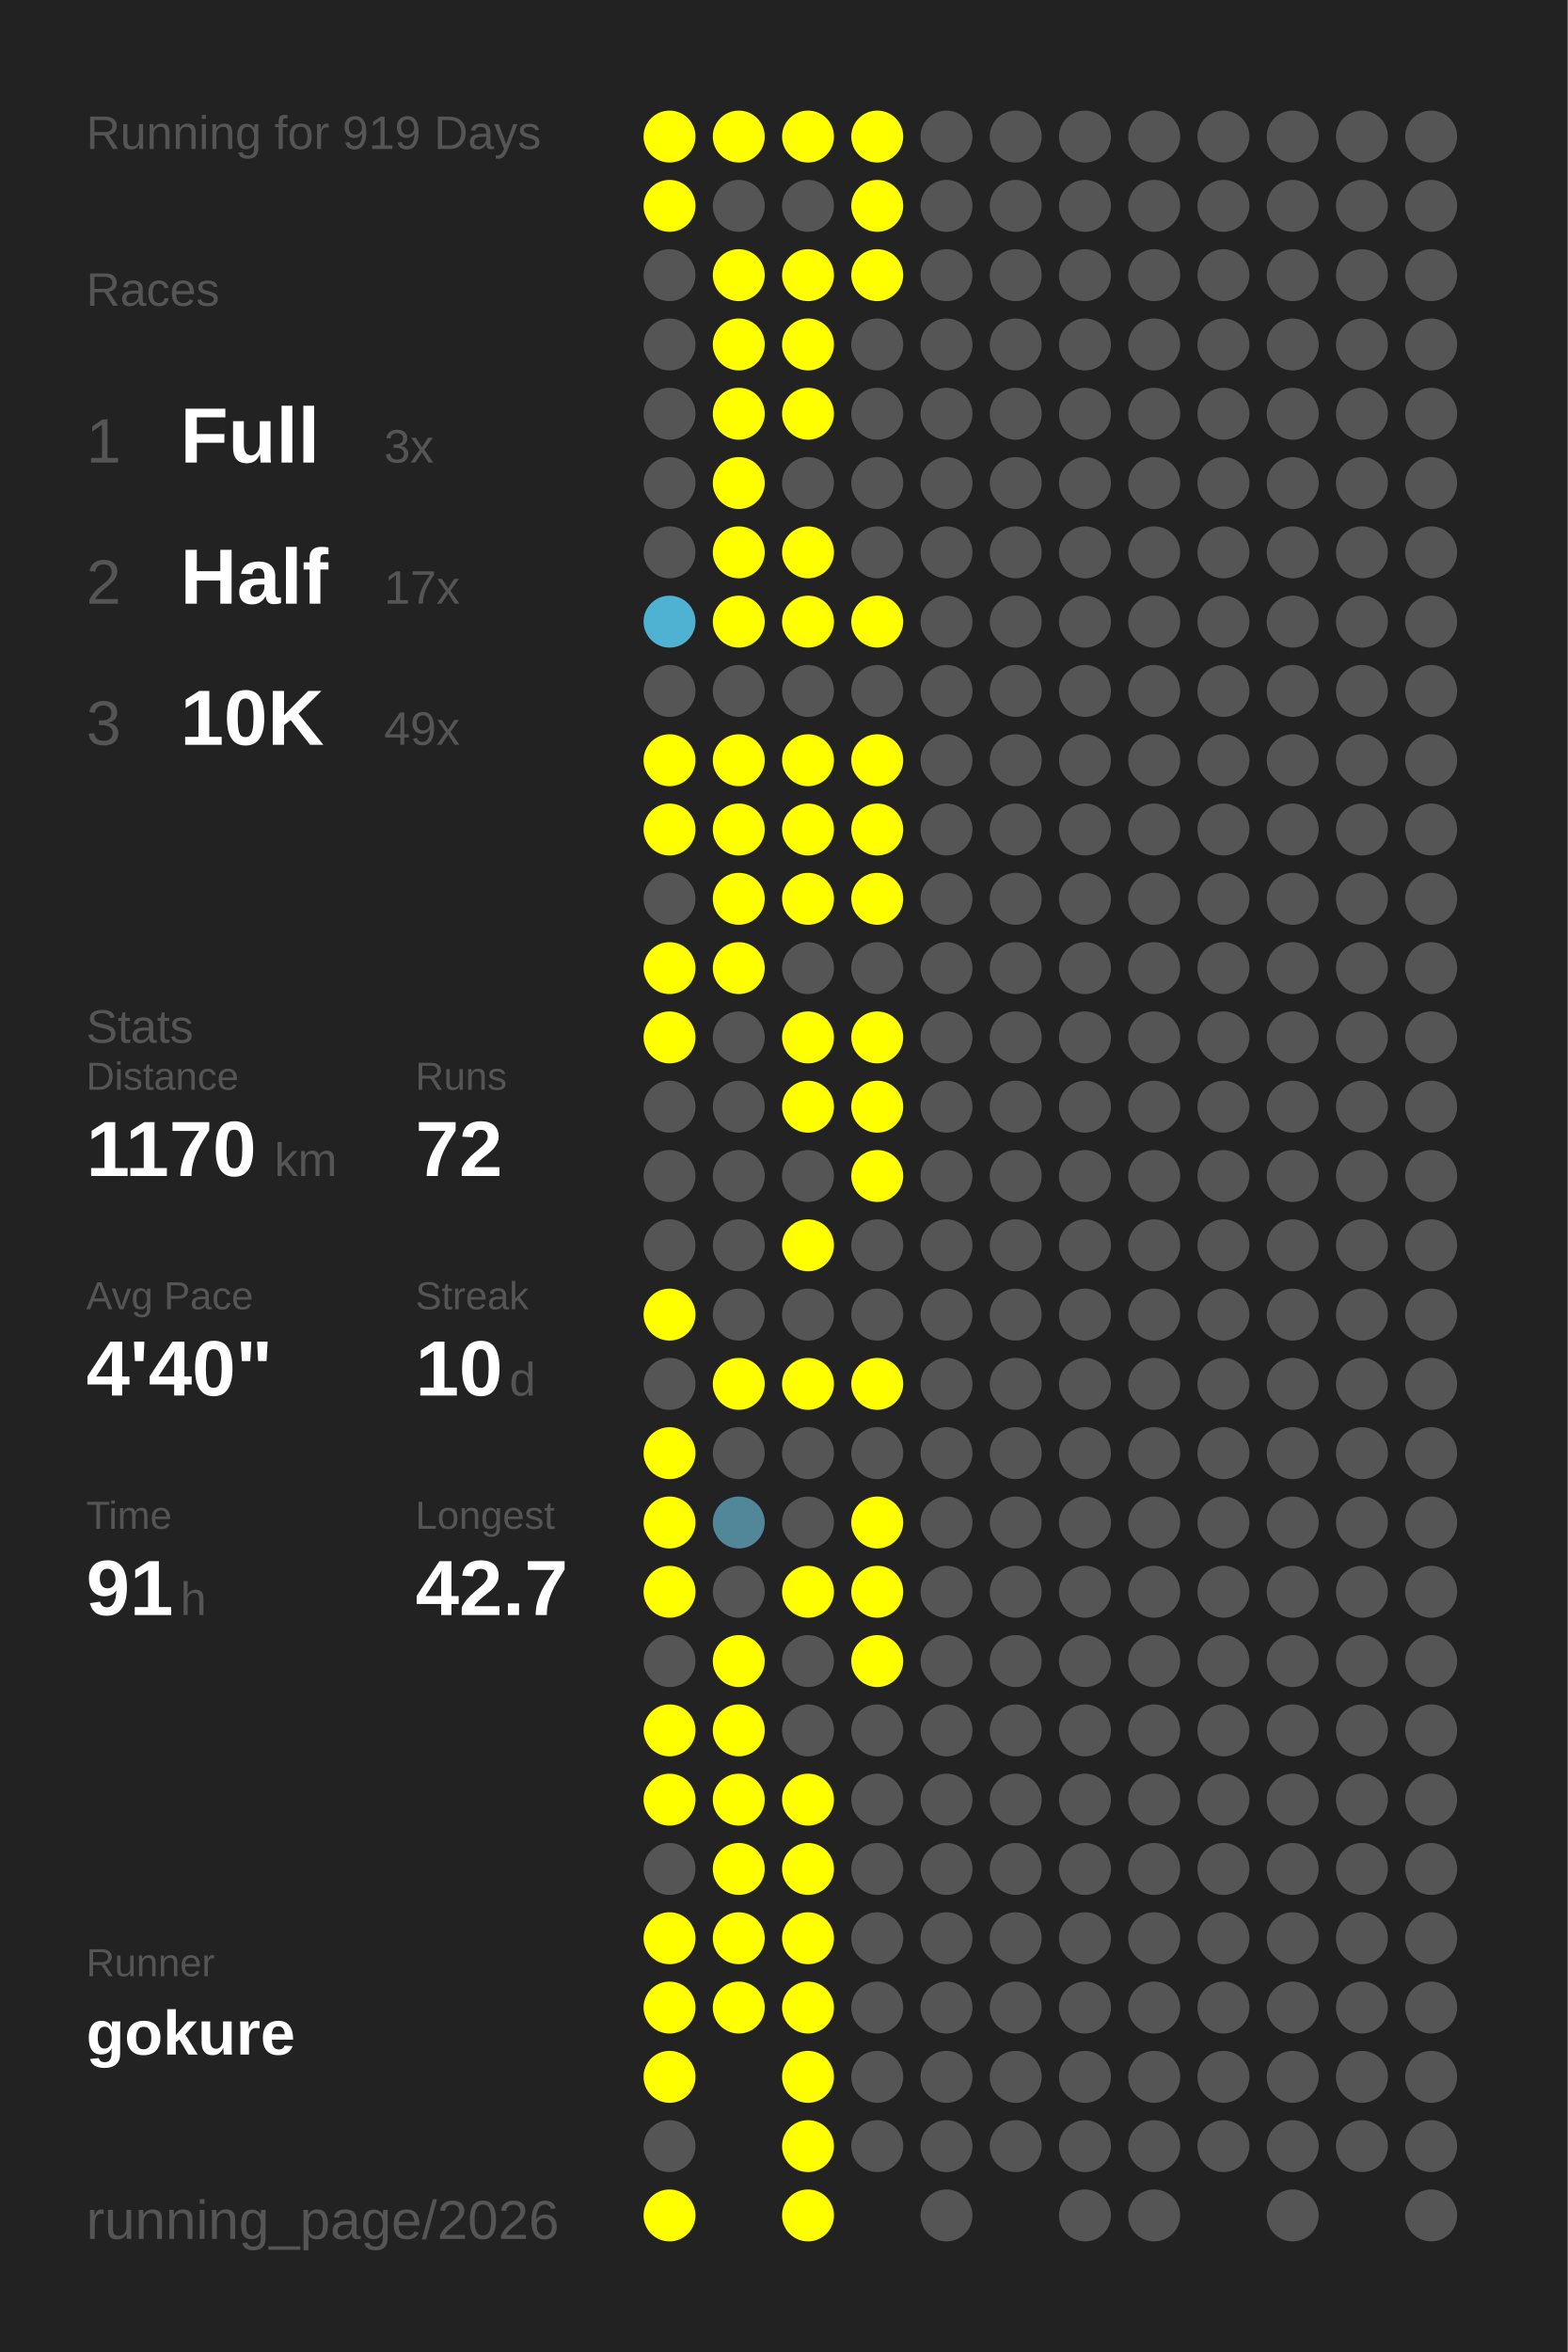
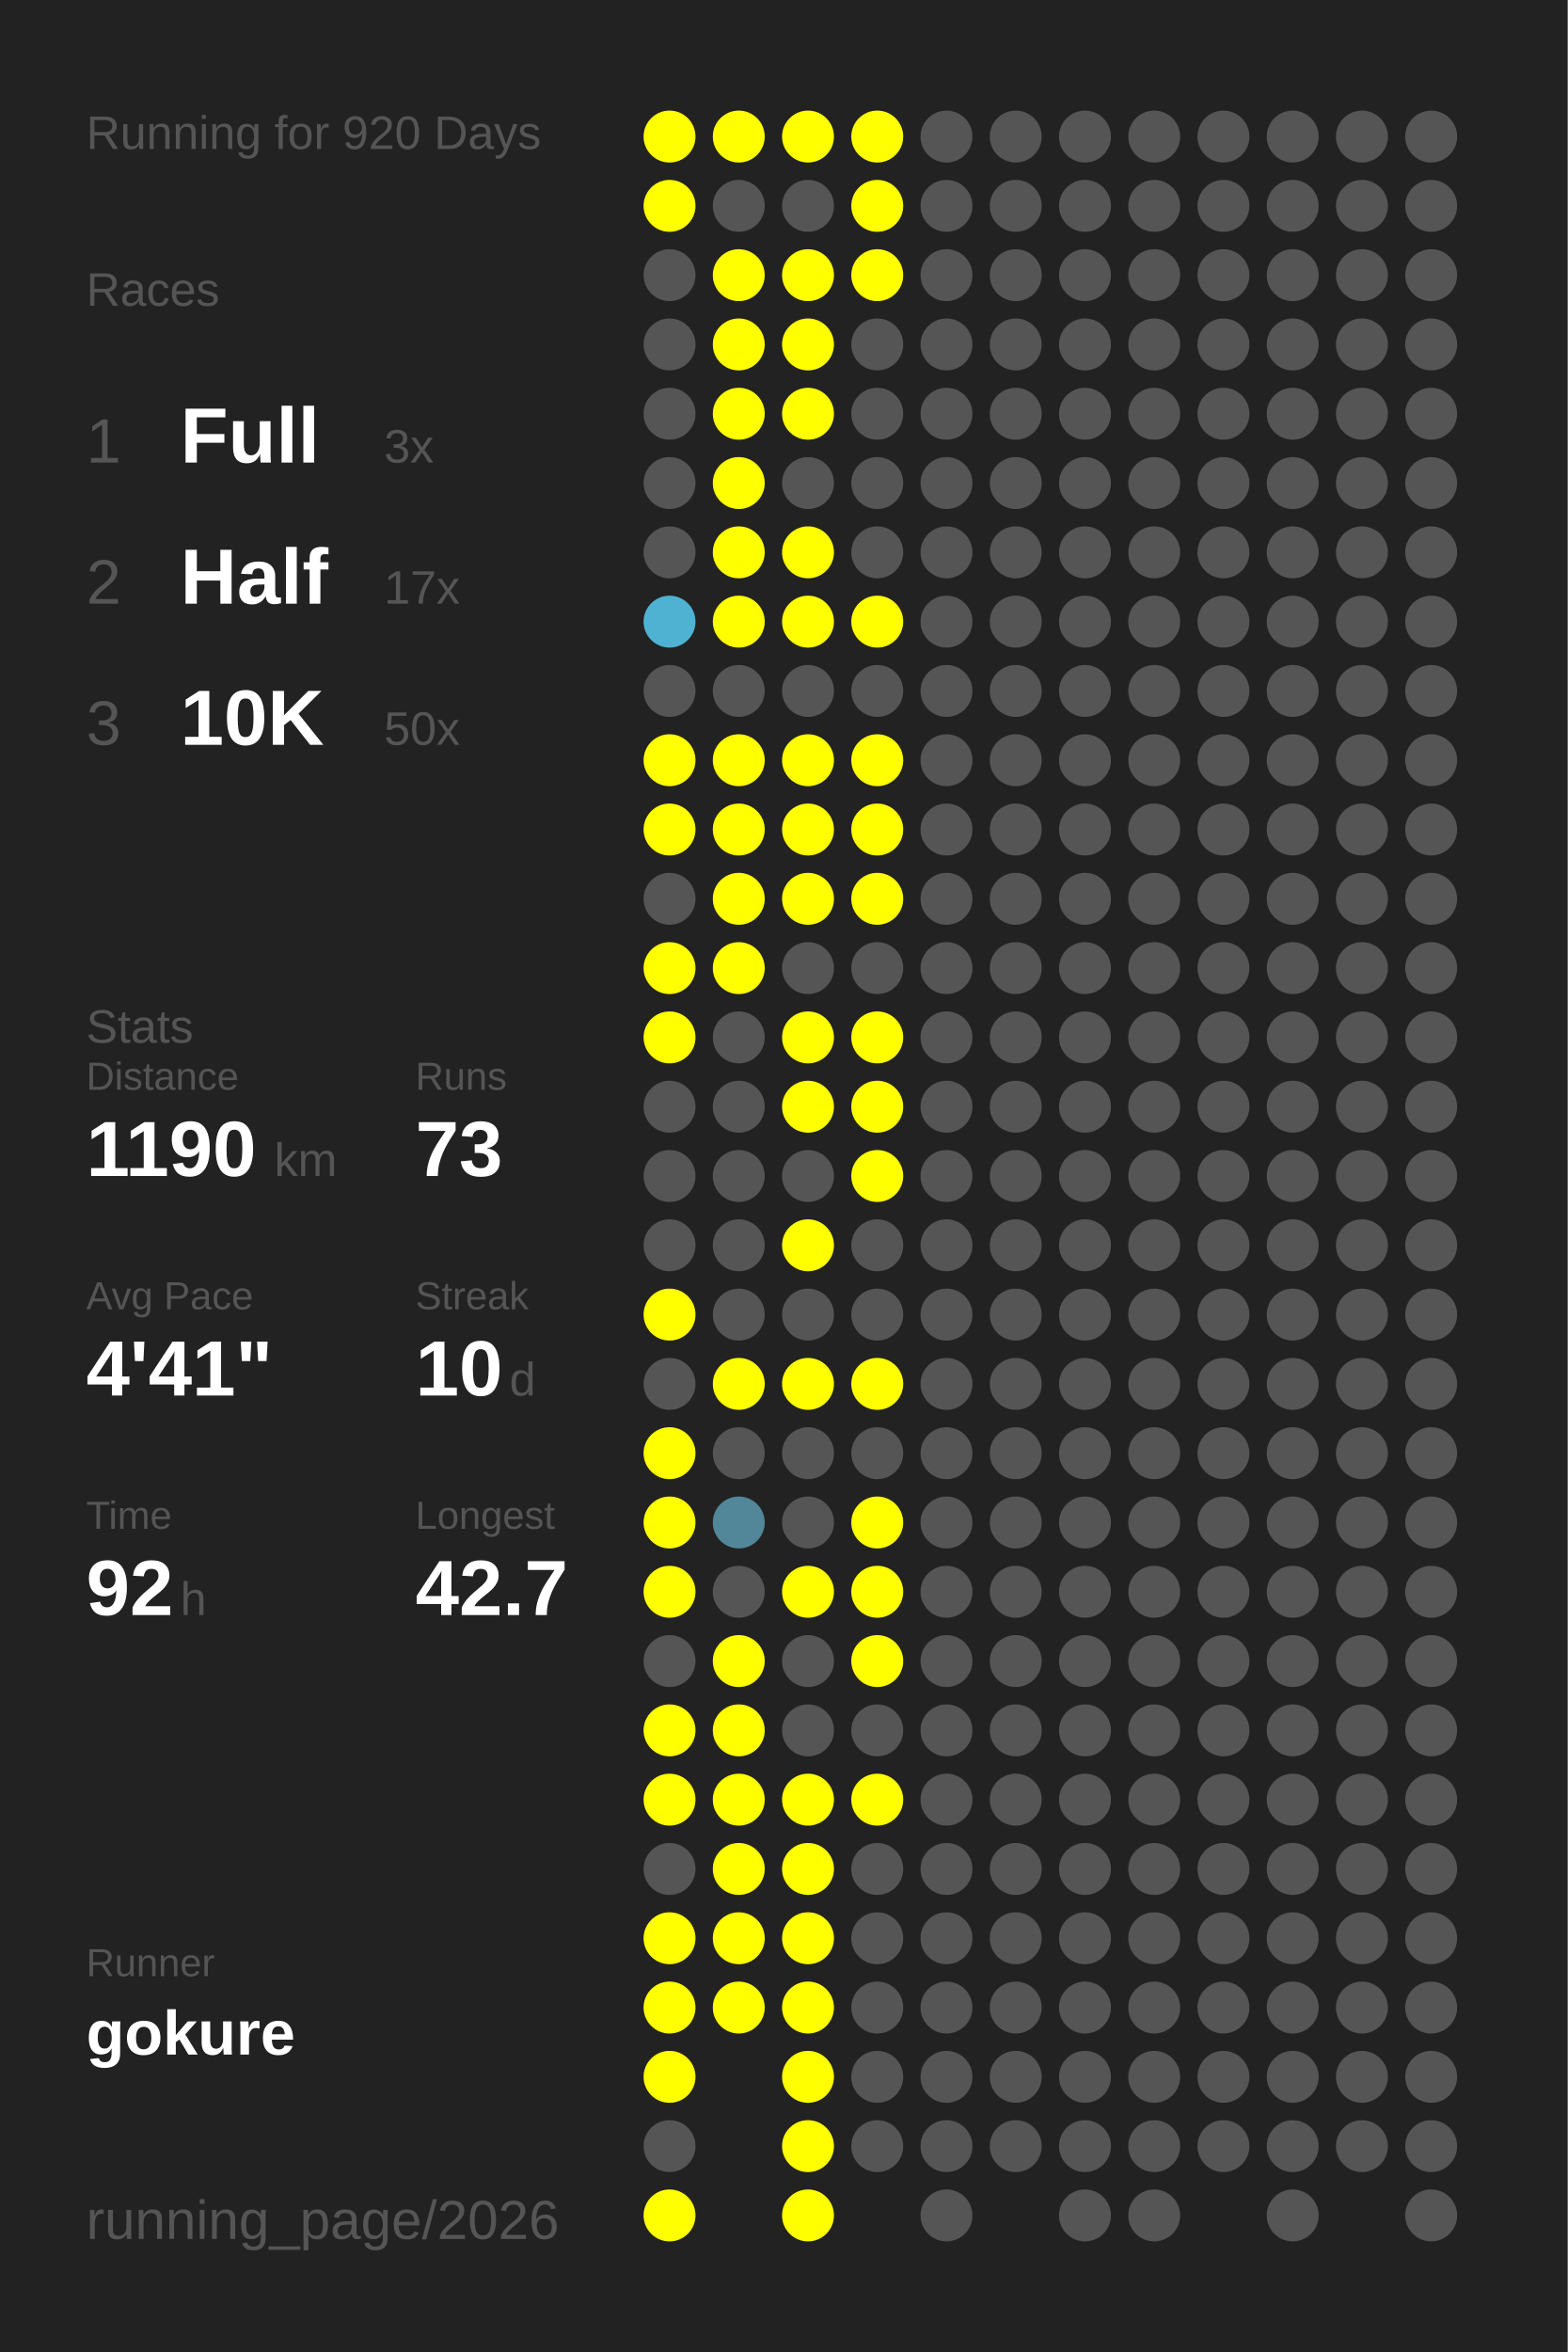
<svg xmlns="http://www.w3.org/2000/svg" baseProfile="full" height="300mm" version="1.1" viewBox="0,0,200,300" width="200mm">
  <defs />
  <rect fill="#222222" height="300" width="200" x="0" y="0" />
-   <text fill="#555555" style="font-size:6px; font-family:Arial;" x="11" y="19">Running for 919 Days</text>
+   <text fill="#555555" style="font-size:6px; font-family:Arial;" x="11" y="19">Running for 920 Days</text>
  <text fill="#555555" style="font-size:6px; font-family:Arial;" x="11" y="39">Races</text>
  <text fill="#555555" style="font-size:8px; font-family:Arial;" x="11" y="59">1</text>
  <text fill="#FFFFFF" style="font-size:10px; font-family:Arial; font-weight:bold;" x="23" y="59">Full</text>
  <text fill="#555555" style="font-size:6px; font-family:Arial;" x="49" y="59">3x</text>
  <text fill="#555555" style="font-size:8px; font-family:Arial;" x="11" y="77">2</text>
  <text fill="#FFFFFF" style="font-size:10px; font-family:Arial; font-weight:bold;" x="23" y="77">Half</text>
  <text fill="#555555" style="font-size:6px; font-family:Arial;" x="49" y="77">17x</text>
  <text fill="#555555" style="font-size:8px; font-family:Arial;" x="11" y="95">3</text>
  <text fill="#FFFFFF" style="font-size:10px; font-family:Arial; font-weight:bold;" x="23" y="95">10K</text>
-   <text fill="#555555" style="font-size:6px; font-family:Arial;" x="49" y="95">49x</text>
+   <text fill="#555555" style="font-size:6px; font-family:Arial;" x="49" y="95">50x</text>
  <text fill="#555555" style="font-size:6px; font-family:Arial;" x="11" y="133">Stats</text>
  <text fill="#555555" style="font-size:5px; font-family:Arial;" x="11" y="139">Distance</text>
-   <text fill="#FFFFFF" style="font-size:10px; font-family:Arial; font-weight:bold;" x="11" y="150">1170</text>
+   <text fill="#FFFFFF" style="font-size:10px; font-family:Arial; font-weight:bold;" x="11" y="150">1190</text>
  <text fill="#555555" style="font-size:6px; font-family:Arial;" x="35" y="150">km</text>
  <text fill="#555555" style="font-size:5px; font-family:Arial;" x="53" y="139">Runs</text>
-   <text fill="#FFFFFF" style="font-size:10px; font-family:Arial; font-weight:bold;" x="53" y="150">72</text>
+   <text fill="#FFFFFF" style="font-size:10px; font-family:Arial; font-weight:bold;" x="53" y="150">73</text>
  <text fill="#555555" style="font-size:5px; font-family:Arial;" x="11" y="167">Avg Pace</text>
-   <text fill="#FFFFFF" style="font-size:10px; font-family:Arial; font-weight:bold;" x="11" y="178">4'40"</text>
+   <text fill="#FFFFFF" style="font-size:10px; font-family:Arial; font-weight:bold;" x="11" y="178">4'41"</text>
  <text fill="#555555" style="font-size:5px; font-family:Arial;" x="53" y="167">Streak</text>
  <text fill="#FFFFFF" style="font-size:10px; font-family:Arial; font-weight:bold;" x="53" y="178">10</text>
  <text fill="#555555" style="font-size:6px; font-family:Arial;" x="65" y="178">d</text>
  <text fill="#555555" style="font-size:5px; font-family:Arial;" x="11" y="195">Time</text>
-   <text fill="#FFFFFF" style="font-size:10px; font-family:Arial; font-weight:bold;" x="11" y="206">91</text>
+   <text fill="#FFFFFF" style="font-size:10px; font-family:Arial; font-weight:bold;" x="11" y="206">92</text>
  <text fill="#555555" style="font-size:6px; font-family:Arial;" x="23" y="206">h</text>
  <text fill="#555555" style="font-size:5px; font-family:Arial;" x="53" y="195">Longest</text>
  <text fill="#FFFFFF" style="font-size:10px; font-family:Arial; font-weight:bold;" x="53" y="206">42.7</text>
  <text fill="#555555" style="font-size:5px; font-family:Arial;" x="11" y="252.065">Runner</text>
  <text fill="#FFFFFF" style="font-size:8px; font-family:Arial; font-weight:bold;" x="11" y="262.065">gokure</text>
  <text fill="#555555" style="font-size:7px; font-family:Arial;" x="11" y="285.581">running_page/2026</text>
  <circle cx="85.417" cy="17.419" fill="#FFFF00" r="3.312" />
  <circle cx="85.417" cy="26.258" fill="#FFFF00" r="3.312" />
  <circle cx="85.417" cy="35.097" fill="#555555" r="3.312" />
  <circle cx="85.417" cy="43.935" fill="#555555" r="3.312" />
  <circle cx="85.417" cy="52.774" fill="#555555" r="3.312" />
  <circle cx="85.417" cy="61.613" fill="#555555" r="3.312" />
  <circle cx="85.417" cy="70.452" fill="#555555" r="3.312" />
  <circle cx="85.417" cy="79.29" fill="#4fb2d3" r="3.312" />
  <circle cx="85.417" cy="88.129" fill="#555555" r="3.312" />
  <circle cx="85.417" cy="96.968" fill="#FFFF00" r="3.312" />
  <circle cx="85.417" cy="105.806" fill="#FFFF00" r="3.312" />
  <circle cx="85.417" cy="114.645" fill="#555555" r="3.312" />
  <circle cx="85.417" cy="123.484" fill="#FFFF00" r="3.312" />
  <circle cx="85.417" cy="132.323" fill="#FFFF00" r="3.312" />
  <circle cx="85.417" cy="141.161" fill="#555555" r="3.312" />
  <circle cx="85.417" cy="150" fill="#555555" r="3.312" />
  <circle cx="85.417" cy="158.839" fill="#555555" r="3.312" />
  <circle cx="85.417" cy="167.677" fill="#FFFF00" r="3.312" />
  <circle cx="85.417" cy="176.516" fill="#555555" r="3.312" />
  <circle cx="85.417" cy="185.355" fill="#FFFF00" r="3.312" />
  <circle cx="85.417" cy="194.194" fill="#FFFF00" r="3.312" />
  <circle cx="85.417" cy="203.032" fill="#FFFF00" r="3.312" />
  <circle cx="85.417" cy="211.871" fill="#555555" r="3.312" />
  <circle cx="85.417" cy="220.71" fill="#FFFF00" r="3.312" />
  <circle cx="85.417" cy="229.548" fill="#FFFF00" r="3.312" />
  <circle cx="85.417" cy="238.387" fill="#555555" r="3.312" />
  <circle cx="85.417" cy="247.226" fill="#FFFF00" r="3.312" />
  <circle cx="85.417" cy="256.065" fill="#FFFF00" r="3.312" />
  <circle cx="85.417" cy="264.903" fill="#FFFF00" r="3.312" />
  <circle cx="85.417" cy="273.742" fill="#555555" r="3.312" />
  <circle cx="85.417" cy="282.581" fill="#FFFF00" r="3.312" />
  <circle cx="94.25" cy="17.419" fill="#FFFF00" r="3.312" />
  <circle cx="94.25" cy="26.258" fill="#555555" r="3.312" />
  <circle cx="94.25" cy="35.097" fill="#FFFF00" r="3.312" />
  <circle cx="94.25" cy="43.935" fill="#FFFF00" r="3.312" />
  <circle cx="94.25" cy="52.774" fill="#FFFF00" r="3.312" />
  <circle cx="94.25" cy="61.613" fill="#FFFF00" r="3.312" />
  <circle cx="94.25" cy="70.452" fill="#FFFF00" r="3.312" />
  <circle cx="94.25" cy="79.29" fill="#FFFF00" r="3.312" />
  <circle cx="94.25" cy="88.129" fill="#555555" r="3.312" />
  <circle cx="94.25" cy="96.968" fill="#FFFF00" r="3.312" />
  <circle cx="94.25" cy="105.806" fill="#FFFF00" r="3.312" />
  <circle cx="94.25" cy="114.645" fill="#FFFF00" r="3.312" />
  <circle cx="94.25" cy="123.484" fill="#FFFF00" r="3.312" />
  <circle cx="94.25" cy="132.323" fill="#555555" r="3.312" />
  <circle cx="94.25" cy="141.161" fill="#555555" r="3.312" />
  <circle cx="94.25" cy="150" fill="#555555" r="3.312" />
  <circle cx="94.25" cy="158.839" fill="#555555" r="3.312" />
  <circle cx="94.25" cy="167.677" fill="#555555" r="3.312" />
  <circle cx="94.25" cy="176.516" fill="#FFFF00" r="3.312" />
  <circle cx="94.25" cy="185.355" fill="#555555" r="3.312" />
  <circle cx="94.25" cy="194.194" fill="#518799" r="3.312" />
  <circle cx="94.25" cy="203.032" fill="#555555" r="3.312" />
  <circle cx="94.25" cy="211.871" fill="#FFFF00" r="3.312" />
  <circle cx="94.25" cy="220.71" fill="#FFFF00" r="3.312" />
  <circle cx="94.25" cy="229.548" fill="#FFFF00" r="3.312" />
  <circle cx="94.25" cy="238.387" fill="#FFFF00" r="3.312" />
  <circle cx="94.25" cy="247.226" fill="#FFFF00" r="3.312" />
  <circle cx="94.25" cy="256.065" fill="#FFFF00" r="3.312" />
  <circle cx="103.083" cy="17.419" fill="#FFFF00" r="3.312" />
  <circle cx="103.083" cy="26.258" fill="#555555" r="3.312" />
  <circle cx="103.083" cy="35.097" fill="#FFFF00" r="3.312" />
  <circle cx="103.083" cy="43.935" fill="#FFFF00" r="3.312" />
  <circle cx="103.083" cy="52.774" fill="#FFFF00" r="3.312" />
  <circle cx="103.083" cy="61.613" fill="#555555" r="3.312" />
  <circle cx="103.083" cy="70.452" fill="#FFFF00" r="3.312" />
  <circle cx="103.083" cy="79.29" fill="#FFFF00" r="3.312" />
  <circle cx="103.083" cy="88.129" fill="#555555" r="3.312" />
  <circle cx="103.083" cy="96.968" fill="#FFFF00" r="3.312" />
  <circle cx="103.083" cy="105.806" fill="#FFFF00" r="3.312" />
  <circle cx="103.083" cy="114.645" fill="#FFFF00" r="3.312" />
  <circle cx="103.083" cy="123.484" fill="#555555" r="3.312" />
  <circle cx="103.083" cy="132.323" fill="#FFFF00" r="3.312" />
  <circle cx="103.083" cy="141.161" fill="#FFFF00" r="3.312" />
  <circle cx="103.083" cy="150" fill="#555555" r="3.312" />
  <circle cx="103.083" cy="158.839" fill="#FFFF00" r="3.312" />
  <circle cx="103.083" cy="167.677" fill="#555555" r="3.312" />
  <circle cx="103.083" cy="176.516" fill="#FFFF00" r="3.312" />
  <circle cx="103.083" cy="185.355" fill="#555555" r="3.312" />
  <circle cx="103.083" cy="194.194" fill="#555555" r="3.312" />
  <circle cx="103.083" cy="203.032" fill="#FFFF00" r="3.312" />
  <circle cx="103.083" cy="211.871" fill="#555555" r="3.312" />
  <circle cx="103.083" cy="220.71" fill="#555555" r="3.312" />
  <circle cx="103.083" cy="229.548" fill="#FFFF00" r="3.312" />
  <circle cx="103.083" cy="238.387" fill="#FFFF00" r="3.312" />
  <circle cx="103.083" cy="247.226" fill="#FFFF00" r="3.312" />
  <circle cx="103.083" cy="256.065" fill="#FFFF00" r="3.312" />
  <circle cx="103.083" cy="264.903" fill="#FFFF00" r="3.312" />
  <circle cx="103.083" cy="273.742" fill="#FFFF00" r="3.312" />
  <circle cx="103.083" cy="282.581" fill="#FFFF00" r="3.312" />
  <circle cx="111.917" cy="17.419" fill="#FFFF00" r="3.312" />
  <circle cx="111.917" cy="26.258" fill="#FFFF00" r="3.312" />
  <circle cx="111.917" cy="35.097" fill="#FFFF00" r="3.312" />
  <circle cx="111.917" cy="43.935" fill="#555555" r="3.312" />
  <circle cx="111.917" cy="52.774" fill="#555555" r="3.312" />
  <circle cx="111.917" cy="61.613" fill="#555555" r="3.312" />
  <circle cx="111.917" cy="70.452" fill="#555555" r="3.312" />
  <circle cx="111.917" cy="79.29" fill="#FFFF00" r="3.312" />
  <circle cx="111.917" cy="88.129" fill="#555555" r="3.312" />
  <circle cx="111.917" cy="96.968" fill="#FFFF00" r="3.312" />
  <circle cx="111.917" cy="105.806" fill="#FFFF00" r="3.312" />
  <circle cx="111.917" cy="114.645" fill="#FFFF00" r="3.312" />
  <circle cx="111.917" cy="123.484" fill="#555555" r="3.312" />
  <circle cx="111.917" cy="132.323" fill="#FFFF00" r="3.312" />
  <circle cx="111.917" cy="141.161" fill="#FFFF00" r="3.312" />
  <circle cx="111.917" cy="150" fill="#FFFF00" r="3.312" />
  <circle cx="111.917" cy="158.839" fill="#555555" r="3.312" />
  <circle cx="111.917" cy="167.677" fill="#555555" r="3.312" />
  <circle cx="111.917" cy="176.516" fill="#FFFF00" r="3.312" />
  <circle cx="111.917" cy="185.355" fill="#555555" r="3.312" />
  <circle cx="111.917" cy="194.194" fill="#FFFF00" r="3.312" />
  <circle cx="111.917" cy="203.032" fill="#FFFF00" r="3.312" />
  <circle cx="111.917" cy="211.871" fill="#FFFF00" r="3.312" />
  <circle cx="111.917" cy="220.71" fill="#555555" r="3.312" />
-   <circle cx="111.917" cy="229.548" fill="#555555" r="3.312" />
+   <circle cx="111.917" cy="229.548" fill="#FFFF00" r="3.312" />
  <circle cx="111.917" cy="238.387" fill="#555555" r="3.312" />
  <circle cx="111.917" cy="247.226" fill="#555555" r="3.312" />
  <circle cx="111.917" cy="256.065" fill="#555555" r="3.312" />
  <circle cx="111.917" cy="264.903" fill="#555555" r="3.312" />
  <circle cx="111.917" cy="273.742" fill="#555555" r="3.312" />
  <circle cx="120.75" cy="17.419" fill="#555555" r="3.312" />
  <circle cx="120.75" cy="26.258" fill="#555555" r="3.312" />
  <circle cx="120.75" cy="35.097" fill="#555555" r="3.312" />
  <circle cx="120.75" cy="43.935" fill="#555555" r="3.312" />
  <circle cx="120.75" cy="52.774" fill="#555555" r="3.312" />
  <circle cx="120.75" cy="61.613" fill="#555555" r="3.312" />
  <circle cx="120.75" cy="70.452" fill="#555555" r="3.312" />
  <circle cx="120.75" cy="79.29" fill="#555555" r="3.312" />
  <circle cx="120.75" cy="88.129" fill="#555555" r="3.312" />
  <circle cx="120.75" cy="96.968" fill="#555555" r="3.312" />
  <circle cx="120.75" cy="105.806" fill="#555555" r="3.312" />
  <circle cx="120.75" cy="114.645" fill="#555555" r="3.312" />
  <circle cx="120.75" cy="123.484" fill="#555555" r="3.312" />
  <circle cx="120.75" cy="132.323" fill="#555555" r="3.312" />
  <circle cx="120.75" cy="141.161" fill="#555555" r="3.312" />
  <circle cx="120.75" cy="150" fill="#555555" r="3.312" />
  <circle cx="120.75" cy="158.839" fill="#555555" r="3.312" />
  <circle cx="120.75" cy="167.677" fill="#555555" r="3.312" />
  <circle cx="120.75" cy="176.516" fill="#555555" r="3.312" />
  <circle cx="120.75" cy="185.355" fill="#555555" r="3.312" />
  <circle cx="120.75" cy="194.194" fill="#555555" r="3.312" />
  <circle cx="120.75" cy="203.032" fill="#555555" r="3.312" />
  <circle cx="120.75" cy="211.871" fill="#555555" r="3.312" />
  <circle cx="120.75" cy="220.71" fill="#555555" r="3.312" />
  <circle cx="120.75" cy="229.548" fill="#555555" r="3.312" />
  <circle cx="120.75" cy="238.387" fill="#555555" r="3.312" />
  <circle cx="120.75" cy="247.226" fill="#555555" r="3.312" />
  <circle cx="120.75" cy="256.065" fill="#555555" r="3.312" />
  <circle cx="120.75" cy="264.903" fill="#555555" r="3.312" />
  <circle cx="120.75" cy="273.742" fill="#555555" r="3.312" />
  <circle cx="120.75" cy="282.581" fill="#555555" r="3.312" />
  <circle cx="129.583" cy="17.419" fill="#555555" r="3.312" />
  <circle cx="129.583" cy="26.258" fill="#555555" r="3.312" />
  <circle cx="129.583" cy="35.097" fill="#555555" r="3.312" />
  <circle cx="129.583" cy="43.935" fill="#555555" r="3.312" />
  <circle cx="129.583" cy="52.774" fill="#555555" r="3.312" />
  <circle cx="129.583" cy="61.613" fill="#555555" r="3.312" />
  <circle cx="129.583" cy="70.452" fill="#555555" r="3.312" />
  <circle cx="129.583" cy="79.29" fill="#555555" r="3.312" />
  <circle cx="129.583" cy="88.129" fill="#555555" r="3.312" />
  <circle cx="129.583" cy="96.968" fill="#555555" r="3.312" />
  <circle cx="129.583" cy="105.806" fill="#555555" r="3.312" />
  <circle cx="129.583" cy="114.645" fill="#555555" r="3.312" />
  <circle cx="129.583" cy="123.484" fill="#555555" r="3.312" />
  <circle cx="129.583" cy="132.323" fill="#555555" r="3.312" />
  <circle cx="129.583" cy="141.161" fill="#555555" r="3.312" />
  <circle cx="129.583" cy="150" fill="#555555" r="3.312" />
  <circle cx="129.583" cy="158.839" fill="#555555" r="3.312" />
  <circle cx="129.583" cy="167.677" fill="#555555" r="3.312" />
  <circle cx="129.583" cy="176.516" fill="#555555" r="3.312" />
  <circle cx="129.583" cy="185.355" fill="#555555" r="3.312" />
  <circle cx="129.583" cy="194.194" fill="#555555" r="3.312" />
  <circle cx="129.583" cy="203.032" fill="#555555" r="3.312" />
  <circle cx="129.583" cy="211.871" fill="#555555" r="3.312" />
  <circle cx="129.583" cy="220.71" fill="#555555" r="3.312" />
  <circle cx="129.583" cy="229.548" fill="#555555" r="3.312" />
  <circle cx="129.583" cy="238.387" fill="#555555" r="3.312" />
  <circle cx="129.583" cy="247.226" fill="#555555" r="3.312" />
  <circle cx="129.583" cy="256.065" fill="#555555" r="3.312" />
  <circle cx="129.583" cy="264.903" fill="#555555" r="3.312" />
  <circle cx="129.583" cy="273.742" fill="#555555" r="3.312" />
  <circle cx="138.417" cy="17.419" fill="#555555" r="3.312" />
  <circle cx="138.417" cy="26.258" fill="#555555" r="3.312" />
  <circle cx="138.417" cy="35.097" fill="#555555" r="3.312" />
  <circle cx="138.417" cy="43.935" fill="#555555" r="3.312" />
  <circle cx="138.417" cy="52.774" fill="#555555" r="3.312" />
  <circle cx="138.417" cy="61.613" fill="#555555" r="3.312" />
  <circle cx="138.417" cy="70.452" fill="#555555" r="3.312" />
  <circle cx="138.417" cy="79.29" fill="#555555" r="3.312" />
  <circle cx="138.417" cy="88.129" fill="#555555" r="3.312" />
  <circle cx="138.417" cy="96.968" fill="#555555" r="3.312" />
  <circle cx="138.417" cy="105.806" fill="#555555" r="3.312" />
  <circle cx="138.417" cy="114.645" fill="#555555" r="3.312" />
  <circle cx="138.417" cy="123.484" fill="#555555" r="3.312" />
  <circle cx="138.417" cy="132.323" fill="#555555" r="3.312" />
  <circle cx="138.417" cy="141.161" fill="#555555" r="3.312" />
  <circle cx="138.417" cy="150" fill="#555555" r="3.312" />
  <circle cx="138.417" cy="158.839" fill="#555555" r="3.312" />
  <circle cx="138.417" cy="167.677" fill="#555555" r="3.312" />
  <circle cx="138.417" cy="176.516" fill="#555555" r="3.312" />
  <circle cx="138.417" cy="185.355" fill="#555555" r="3.312" />
  <circle cx="138.417" cy="194.194" fill="#555555" r="3.312" />
  <circle cx="138.417" cy="203.032" fill="#555555" r="3.312" />
  <circle cx="138.417" cy="211.871" fill="#555555" r="3.312" />
  <circle cx="138.417" cy="220.71" fill="#555555" r="3.312" />
  <circle cx="138.417" cy="229.548" fill="#555555" r="3.312" />
  <circle cx="138.417" cy="238.387" fill="#555555" r="3.312" />
  <circle cx="138.417" cy="247.226" fill="#555555" r="3.312" />
  <circle cx="138.417" cy="256.065" fill="#555555" r="3.312" />
  <circle cx="138.417" cy="264.903" fill="#555555" r="3.312" />
  <circle cx="138.417" cy="273.742" fill="#555555" r="3.312" />
  <circle cx="138.417" cy="282.581" fill="#555555" r="3.312" />
  <circle cx="147.25" cy="17.419" fill="#555555" r="3.312" />
  <circle cx="147.25" cy="26.258" fill="#555555" r="3.312" />
  <circle cx="147.25" cy="35.097" fill="#555555" r="3.312" />
  <circle cx="147.25" cy="43.935" fill="#555555" r="3.312" />
  <circle cx="147.25" cy="52.774" fill="#555555" r="3.312" />
  <circle cx="147.25" cy="61.613" fill="#555555" r="3.312" />
  <circle cx="147.25" cy="70.452" fill="#555555" r="3.312" />
  <circle cx="147.25" cy="79.29" fill="#555555" r="3.312" />
  <circle cx="147.25" cy="88.129" fill="#555555" r="3.312" />
  <circle cx="147.25" cy="96.968" fill="#555555" r="3.312" />
  <circle cx="147.25" cy="105.806" fill="#555555" r="3.312" />
  <circle cx="147.25" cy="114.645" fill="#555555" r="3.312" />
  <circle cx="147.25" cy="123.484" fill="#555555" r="3.312" />
  <circle cx="147.25" cy="132.323" fill="#555555" r="3.312" />
  <circle cx="147.25" cy="141.161" fill="#555555" r="3.312" />
  <circle cx="147.25" cy="150" fill="#555555" r="3.312" />
  <circle cx="147.25" cy="158.839" fill="#555555" r="3.312" />
  <circle cx="147.25" cy="167.677" fill="#555555" r="3.312" />
  <circle cx="147.25" cy="176.516" fill="#555555" r="3.312" />
  <circle cx="147.25" cy="185.355" fill="#555555" r="3.312" />
  <circle cx="147.25" cy="194.194" fill="#555555" r="3.312" />
  <circle cx="147.25" cy="203.032" fill="#555555" r="3.312" />
  <circle cx="147.25" cy="211.871" fill="#555555" r="3.312" />
  <circle cx="147.25" cy="220.71" fill="#555555" r="3.312" />
  <circle cx="147.25" cy="229.548" fill="#555555" r="3.312" />
  <circle cx="147.25" cy="238.387" fill="#555555" r="3.312" />
  <circle cx="147.25" cy="247.226" fill="#555555" r="3.312" />
  <circle cx="147.25" cy="256.065" fill="#555555" r="3.312" />
  <circle cx="147.25" cy="264.903" fill="#555555" r="3.312" />
  <circle cx="147.25" cy="273.742" fill="#555555" r="3.312" />
  <circle cx="147.25" cy="282.581" fill="#555555" r="3.312" />
  <circle cx="156.083" cy="17.419" fill="#555555" r="3.312" />
  <circle cx="156.083" cy="26.258" fill="#555555" r="3.312" />
  <circle cx="156.083" cy="35.097" fill="#555555" r="3.312" />
  <circle cx="156.083" cy="43.935" fill="#555555" r="3.312" />
  <circle cx="156.083" cy="52.774" fill="#555555" r="3.312" />
  <circle cx="156.083" cy="61.613" fill="#555555" r="3.312" />
  <circle cx="156.083" cy="70.452" fill="#555555" r="3.312" />
  <circle cx="156.083" cy="79.29" fill="#555555" r="3.312" />
  <circle cx="156.083" cy="88.129" fill="#555555" r="3.312" />
  <circle cx="156.083" cy="96.968" fill="#555555" r="3.312" />
  <circle cx="156.083" cy="105.806" fill="#555555" r="3.312" />
  <circle cx="156.083" cy="114.645" fill="#555555" r="3.312" />
  <circle cx="156.083" cy="123.484" fill="#555555" r="3.312" />
  <circle cx="156.083" cy="132.323" fill="#555555" r="3.312" />
  <circle cx="156.083" cy="141.161" fill="#555555" r="3.312" />
  <circle cx="156.083" cy="150" fill="#555555" r="3.312" />
  <circle cx="156.083" cy="158.839" fill="#555555" r="3.312" />
  <circle cx="156.083" cy="167.677" fill="#555555" r="3.312" />
  <circle cx="156.083" cy="176.516" fill="#555555" r="3.312" />
  <circle cx="156.083" cy="185.355" fill="#555555" r="3.312" />
  <circle cx="156.083" cy="194.194" fill="#555555" r="3.312" />
  <circle cx="156.083" cy="203.032" fill="#555555" r="3.312" />
  <circle cx="156.083" cy="211.871" fill="#555555" r="3.312" />
  <circle cx="156.083" cy="220.71" fill="#555555" r="3.312" />
  <circle cx="156.083" cy="229.548" fill="#555555" r="3.312" />
  <circle cx="156.083" cy="238.387" fill="#555555" r="3.312" />
  <circle cx="156.083" cy="247.226" fill="#555555" r="3.312" />
  <circle cx="156.083" cy="256.065" fill="#555555" r="3.312" />
  <circle cx="156.083" cy="264.903" fill="#555555" r="3.312" />
  <circle cx="156.083" cy="273.742" fill="#555555" r="3.312" />
  <circle cx="164.917" cy="17.419" fill="#555555" r="3.312" />
  <circle cx="164.917" cy="26.258" fill="#555555" r="3.312" />
  <circle cx="164.917" cy="35.097" fill="#555555" r="3.312" />
  <circle cx="164.917" cy="43.935" fill="#555555" r="3.312" />
  <circle cx="164.917" cy="52.774" fill="#555555" r="3.312" />
  <circle cx="164.917" cy="61.613" fill="#555555" r="3.312" />
  <circle cx="164.917" cy="70.452" fill="#555555" r="3.312" />
  <circle cx="164.917" cy="79.29" fill="#555555" r="3.312" />
  <circle cx="164.917" cy="88.129" fill="#555555" r="3.312" />
  <circle cx="164.917" cy="96.968" fill="#555555" r="3.312" />
  <circle cx="164.917" cy="105.806" fill="#555555" r="3.312" />
  <circle cx="164.917" cy="114.645" fill="#555555" r="3.312" />
  <circle cx="164.917" cy="123.484" fill="#555555" r="3.312" />
  <circle cx="164.917" cy="132.323" fill="#555555" r="3.312" />
  <circle cx="164.917" cy="141.161" fill="#555555" r="3.312" />
  <circle cx="164.917" cy="150" fill="#555555" r="3.312" />
  <circle cx="164.917" cy="158.839" fill="#555555" r="3.312" />
  <circle cx="164.917" cy="167.677" fill="#555555" r="3.312" />
  <circle cx="164.917" cy="176.516" fill="#555555" r="3.312" />
  <circle cx="164.917" cy="185.355" fill="#555555" r="3.312" />
  <circle cx="164.917" cy="194.194" fill="#555555" r="3.312" />
  <circle cx="164.917" cy="203.032" fill="#555555" r="3.312" />
  <circle cx="164.917" cy="211.871" fill="#555555" r="3.312" />
  <circle cx="164.917" cy="220.71" fill="#555555" r="3.312" />
  <circle cx="164.917" cy="229.548" fill="#555555" r="3.312" />
  <circle cx="164.917" cy="238.387" fill="#555555" r="3.312" />
  <circle cx="164.917" cy="247.226" fill="#555555" r="3.312" />
  <circle cx="164.917" cy="256.065" fill="#555555" r="3.312" />
  <circle cx="164.917" cy="264.903" fill="#555555" r="3.312" />
  <circle cx="164.917" cy="273.742" fill="#555555" r="3.312" />
  <circle cx="164.917" cy="282.581" fill="#555555" r="3.312" />
  <circle cx="173.75" cy="17.419" fill="#555555" r="3.312" />
  <circle cx="173.75" cy="26.258" fill="#555555" r="3.312" />
  <circle cx="173.75" cy="35.097" fill="#555555" r="3.312" />
  <circle cx="173.75" cy="43.935" fill="#555555" r="3.312" />
  <circle cx="173.75" cy="52.774" fill="#555555" r="3.312" />
  <circle cx="173.75" cy="61.613" fill="#555555" r="3.312" />
  <circle cx="173.75" cy="70.452" fill="#555555" r="3.312" />
  <circle cx="173.75" cy="79.29" fill="#555555" r="3.312" />
  <circle cx="173.75" cy="88.129" fill="#555555" r="3.312" />
  <circle cx="173.75" cy="96.968" fill="#555555" r="3.312" />
  <circle cx="173.75" cy="105.806" fill="#555555" r="3.312" />
  <circle cx="173.75" cy="114.645" fill="#555555" r="3.312" />
  <circle cx="173.75" cy="123.484" fill="#555555" r="3.312" />
  <circle cx="173.75" cy="132.323" fill="#555555" r="3.312" />
  <circle cx="173.75" cy="141.161" fill="#555555" r="3.312" />
  <circle cx="173.75" cy="150" fill="#555555" r="3.312" />
  <circle cx="173.75" cy="158.839" fill="#555555" r="3.312" />
  <circle cx="173.75" cy="167.677" fill="#555555" r="3.312" />
  <circle cx="173.75" cy="176.516" fill="#555555" r="3.312" />
  <circle cx="173.75" cy="185.355" fill="#555555" r="3.312" />
  <circle cx="173.75" cy="194.194" fill="#555555" r="3.312" />
  <circle cx="173.75" cy="203.032" fill="#555555" r="3.312" />
  <circle cx="173.75" cy="211.871" fill="#555555" r="3.312" />
  <circle cx="173.75" cy="220.71" fill="#555555" r="3.312" />
  <circle cx="173.75" cy="229.548" fill="#555555" r="3.312" />
  <circle cx="173.75" cy="238.387" fill="#555555" r="3.312" />
  <circle cx="173.75" cy="247.226" fill="#555555" r="3.312" />
  <circle cx="173.75" cy="256.065" fill="#555555" r="3.312" />
  <circle cx="173.75" cy="264.903" fill="#555555" r="3.312" />
  <circle cx="173.75" cy="273.742" fill="#555555" r="3.312" />
  <circle cx="182.583" cy="17.419" fill="#555555" r="3.312" />
  <circle cx="182.583" cy="26.258" fill="#555555" r="3.312" />
  <circle cx="182.583" cy="35.097" fill="#555555" r="3.312" />
  <circle cx="182.583" cy="43.935" fill="#555555" r="3.312" />
  <circle cx="182.583" cy="52.774" fill="#555555" r="3.312" />
  <circle cx="182.583" cy="61.613" fill="#555555" r="3.312" />
  <circle cx="182.583" cy="70.452" fill="#555555" r="3.312" />
  <circle cx="182.583" cy="79.29" fill="#555555" r="3.312" />
  <circle cx="182.583" cy="88.129" fill="#555555" r="3.312" />
  <circle cx="182.583" cy="96.968" fill="#555555" r="3.312" />
  <circle cx="182.583" cy="105.806" fill="#555555" r="3.312" />
  <circle cx="182.583" cy="114.645" fill="#555555" r="3.312" />
  <circle cx="182.583" cy="123.484" fill="#555555" r="3.312" />
  <circle cx="182.583" cy="132.323" fill="#555555" r="3.312" />
  <circle cx="182.583" cy="141.161" fill="#555555" r="3.312" />
  <circle cx="182.583" cy="150" fill="#555555" r="3.312" />
  <circle cx="182.583" cy="158.839" fill="#555555" r="3.312" />
  <circle cx="182.583" cy="167.677" fill="#555555" r="3.312" />
  <circle cx="182.583" cy="176.516" fill="#555555" r="3.312" />
  <circle cx="182.583" cy="185.355" fill="#555555" r="3.312" />
  <circle cx="182.583" cy="194.194" fill="#555555" r="3.312" />
  <circle cx="182.583" cy="203.032" fill="#555555" r="3.312" />
  <circle cx="182.583" cy="211.871" fill="#555555" r="3.312" />
  <circle cx="182.583" cy="220.71" fill="#555555" r="3.312" />
  <circle cx="182.583" cy="229.548" fill="#555555" r="3.312" />
  <circle cx="182.583" cy="238.387" fill="#555555" r="3.312" />
  <circle cx="182.583" cy="247.226" fill="#555555" r="3.312" />
  <circle cx="182.583" cy="256.065" fill="#555555" r="3.312" />
  <circle cx="182.583" cy="264.903" fill="#555555" r="3.312" />
  <circle cx="182.583" cy="273.742" fill="#555555" r="3.312" />
  <circle cx="182.583" cy="282.581" fill="#555555" r="3.312" />
</svg>
